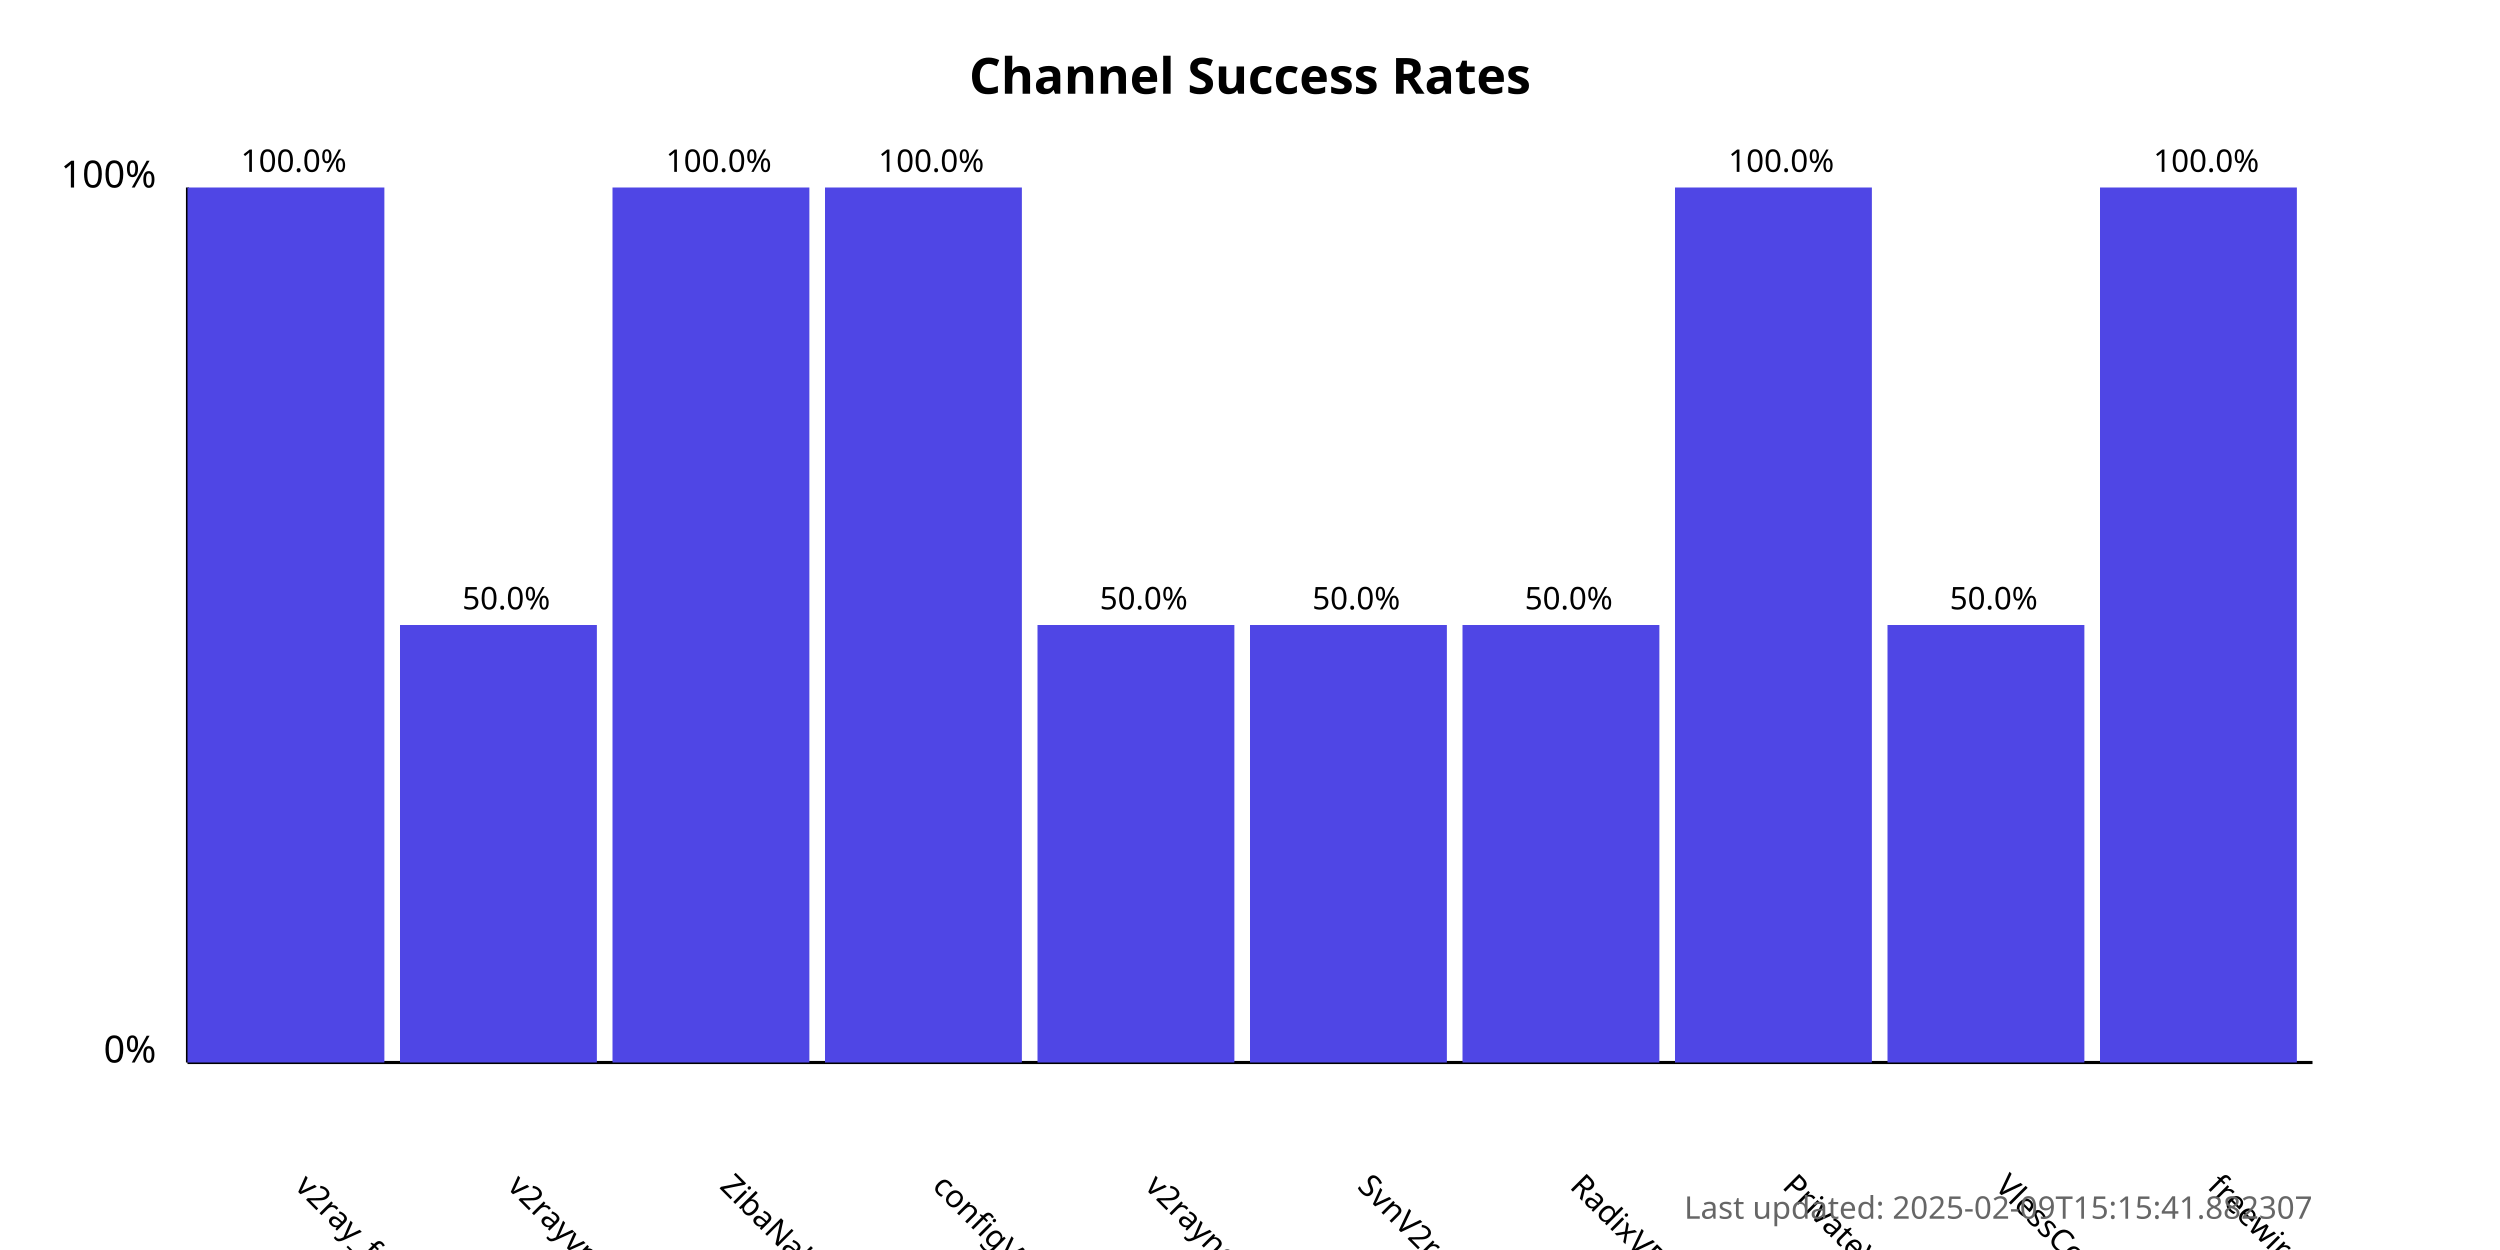
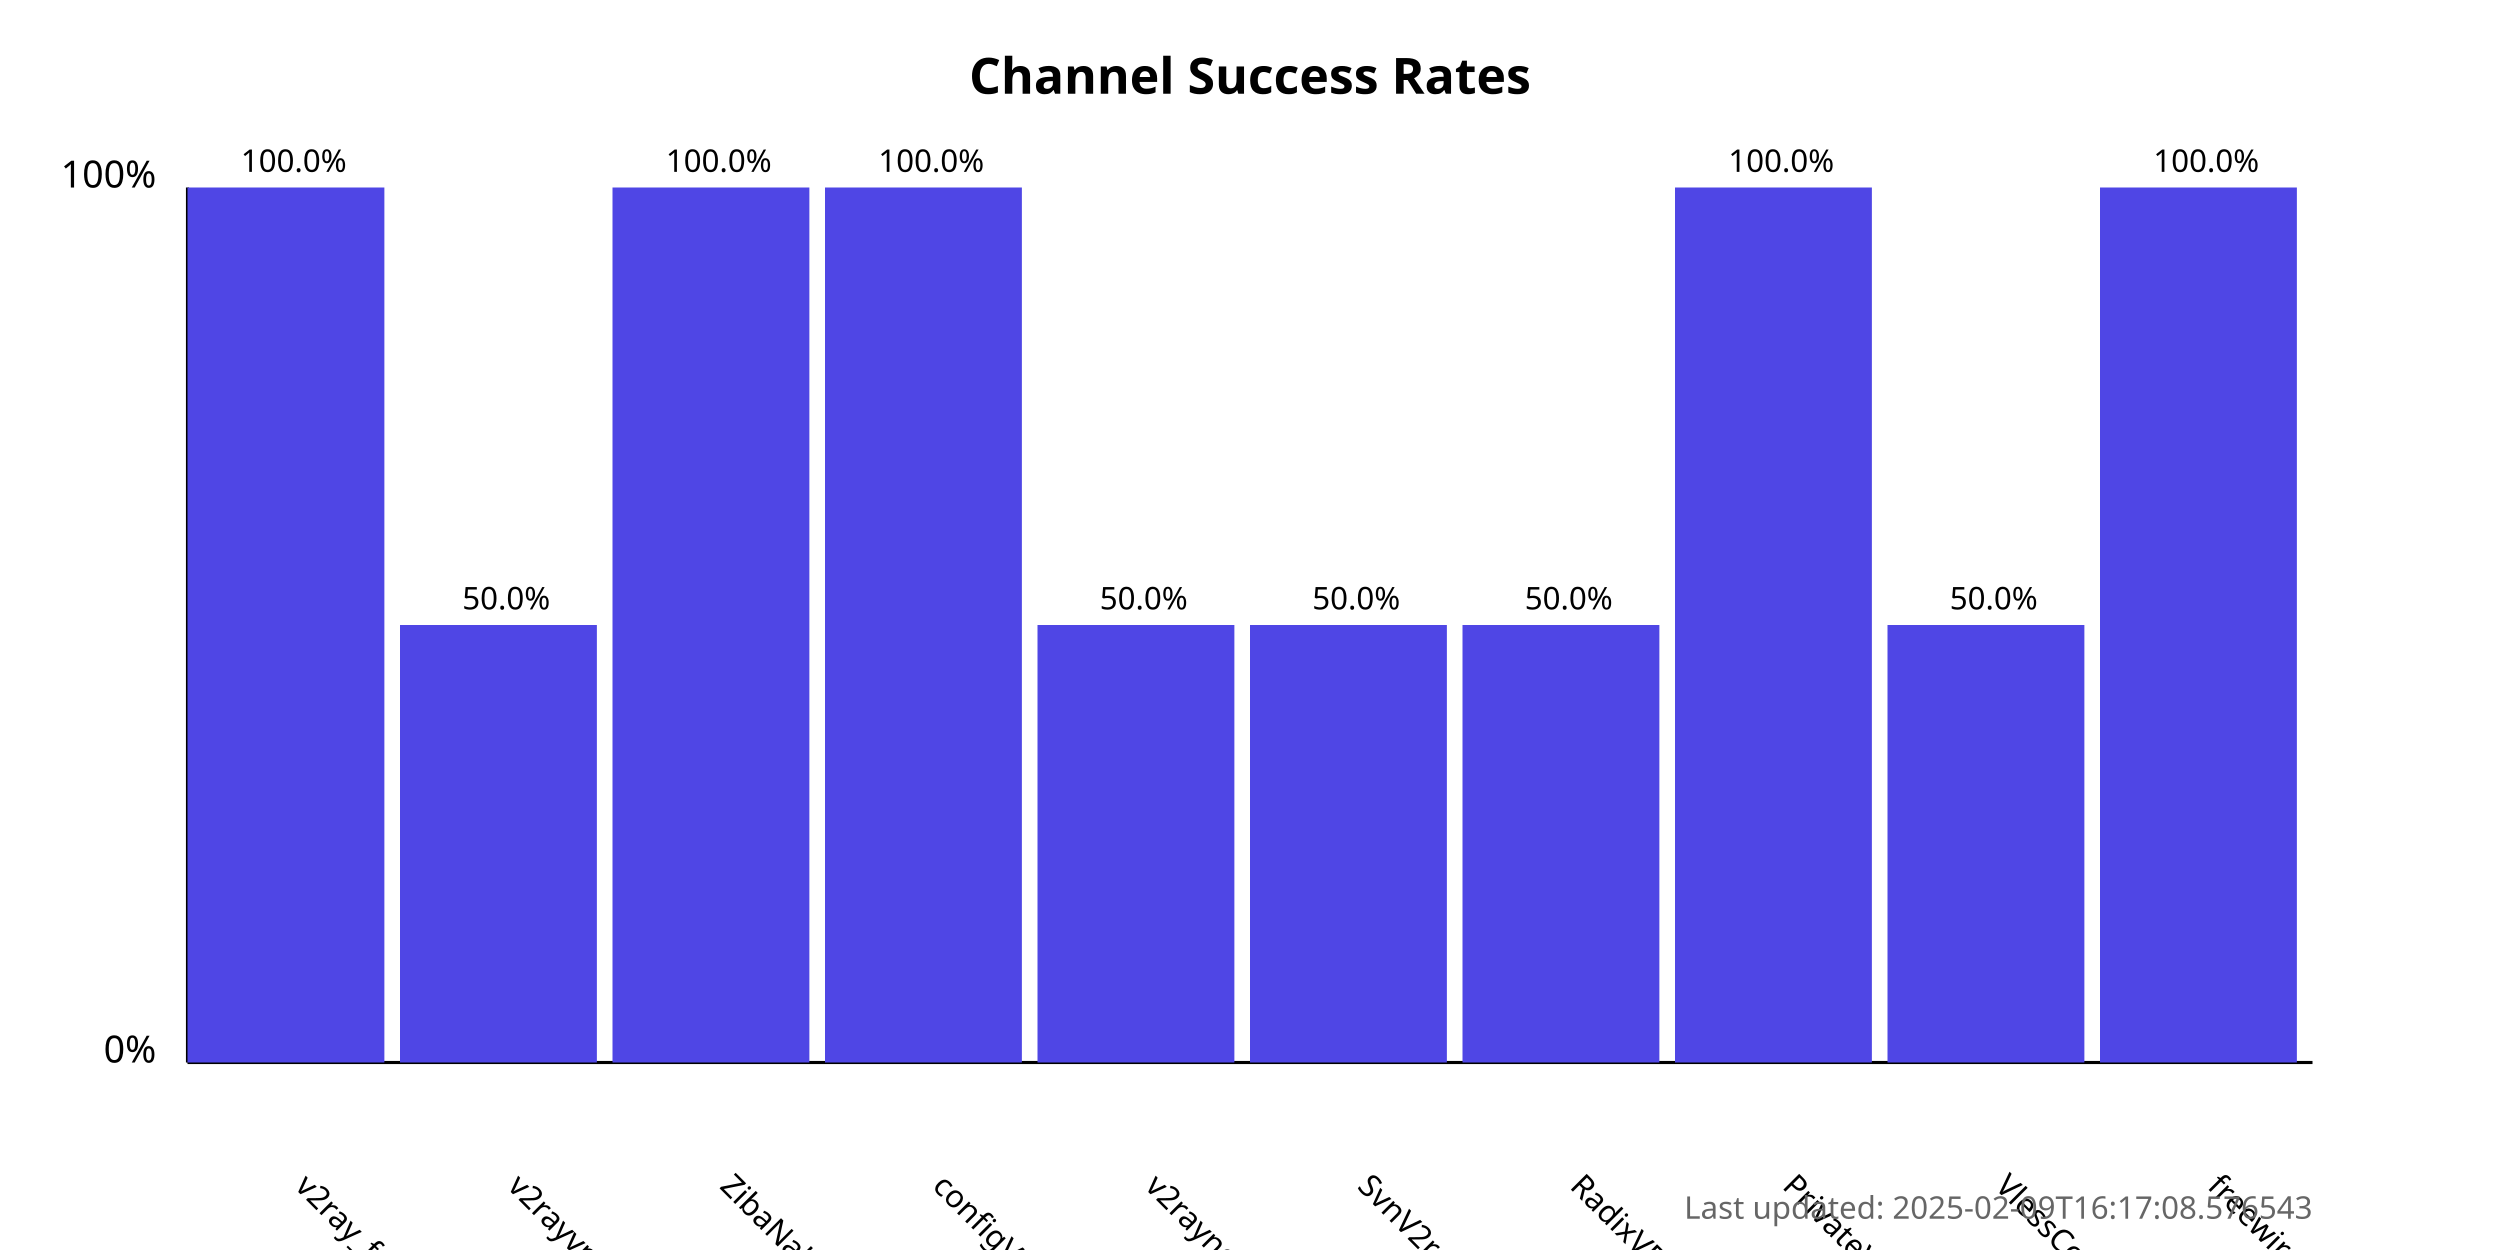
<svg xmlns="http://www.w3.org/2000/svg" width="800" height="400">
  <style>
            .chart-title { font: bold 16px sans-serif; }
            .axis-label { font: 12px sans-serif; }
            .tick-label { font: 10px sans-serif; }
            .bar { fill: #4f46e5; }
            .bar:hover { fill: #6366f1; }
            .timestamp { font: 10px sans-serif; fill: #666; }
        </style>
  <text x="400.0" y="30" text-anchor="middle" class="chart-title">
            Channel Success Rates
        </text>
  <line x1="60" y1="340" x2="60" y2="60" stroke="black" stroke-width="1" />
  <line x1="60" y1="340" x2="740" y2="340" stroke="black" stroke-width="1" />
  <text x="50" y="340" text-anchor="end" class="axis-label">0%</text>
  <text x="50" y="60" text-anchor="end" class="axis-label">100%</text>
  <g>
    <rect x="60" y="60.0" width="63.0" height="280.0" class="bar" />
    <text x="94.0" y="380" transform="rotate(45, 94.0, 380)" text-anchor="start" class="tick-label">
                v2ray_free_conf
            </text>
    <text x="94.0" y="55.0" text-anchor="middle" class="tick-label">
                100.0%
            </text>
  </g>
  <g>
    <rect x="128.0" y="200.0" width="63.0" height="140.0" class="bar" />
    <text x="162.0" y="380" transform="rotate(45, 162.0, 380)" text-anchor="start" class="tick-label">
                v2rayvpno
            </text>
    <text x="162.0" y="195.0" text-anchor="middle" class="tick-label">
                50.0%
            </text>
  </g>
  <g>
    <rect x="196.0" y="60.0" width="63.0" height="280.0" class="bar" />
    <text x="230.0" y="380" transform="rotate(45, 230.0, 380)" text-anchor="start" class="tick-label">
                ZibaNabz
            </text>
    <text x="230.0" y="55.0" text-anchor="middle" class="tick-label">
                100.0%
            </text>
  </g>
  <g>
    <rect x="264.0" y="60.0" width="63.0" height="280.0" class="bar" />
    <text x="298.0" y="380" transform="rotate(45, 298.0, 380)" text-anchor="start" class="tick-label">
                configV2rayForFree
            </text>
    <text x="298.0" y="55.0" text-anchor="middle" class="tick-label">
                100.0%
            </text>
  </g>
  <g>
    <rect x="332.0" y="200.0" width="63.0" height="140.0" class="bar" />
    <text x="366.0" y="380" transform="rotate(45, 366.0, 380)" text-anchor="start" class="tick-label">
                v2rayngvpn
            </text>
    <text x="366.0" y="195.0" text-anchor="middle" class="tick-label">
                50.0%
            </text>
  </g>
  <g>
    <rect x="400.0" y="200.0" width="63.0" height="140.0" class="bar" />
    <text x="434.0" y="380" transform="rotate(45, 434.0, 380)" text-anchor="start" class="tick-label">
                SvnV2ray
            </text>
    <text x="434.0" y="195.0" text-anchor="middle" class="tick-label">
                50.0%
            </text>
  </g>
  <g>
    <rect x="468.0" y="200.0" width="63.0" height="140.0" class="bar" />
    <text x="502.0" y="380" transform="rotate(45, 502.0, 380)" text-anchor="start" class="tick-label">
                RadixVPN
            </text>
    <text x="502.0" y="195.0" text-anchor="middle" class="tick-label">
                50.0%
            </text>
  </g>
  <g>
    <rect x="536.0" y="60.0" width="63.0" height="280.0" class="bar" />
    <text x="570.0" y="380" transform="rotate(45, 570.0, 380)" text-anchor="start" class="tick-label">
                PrivateVPNs
            </text>
    <text x="570.0" y="55.0" text-anchor="middle" class="tick-label">
                100.0%
            </text>
  </g>
  <g>
    <rect x="604.0" y="200.0" width="63.0" height="140.0" class="bar" />
    <text x="638.0" y="380" transform="rotate(45, 638.0, 380)" text-anchor="start" class="tick-label">
                VlessConfig
            </text>
    <text x="638.0" y="195.0" text-anchor="middle" class="tick-label">
                50.0%
            </text>
  </g>
  <g>
    <rect x="672.0" y="60.0" width="63.0" height="280.0" class="bar" />
    <text x="706.0" y="380" transform="rotate(45, 706.0, 380)" text-anchor="start" class="tick-label">
                freewireguard
            </text>
    <text x="706.0" y="55.0" text-anchor="middle" class="tick-label">
                100.0%
            </text>
  </g>
  <text x="740" y="390" text-anchor="end" class="timestamp">
-             Last updated: 2025-02-09T15:15:41.882307
+             Last updated: 2025-02-09T16:17:08.576543
        </text>
</svg>
